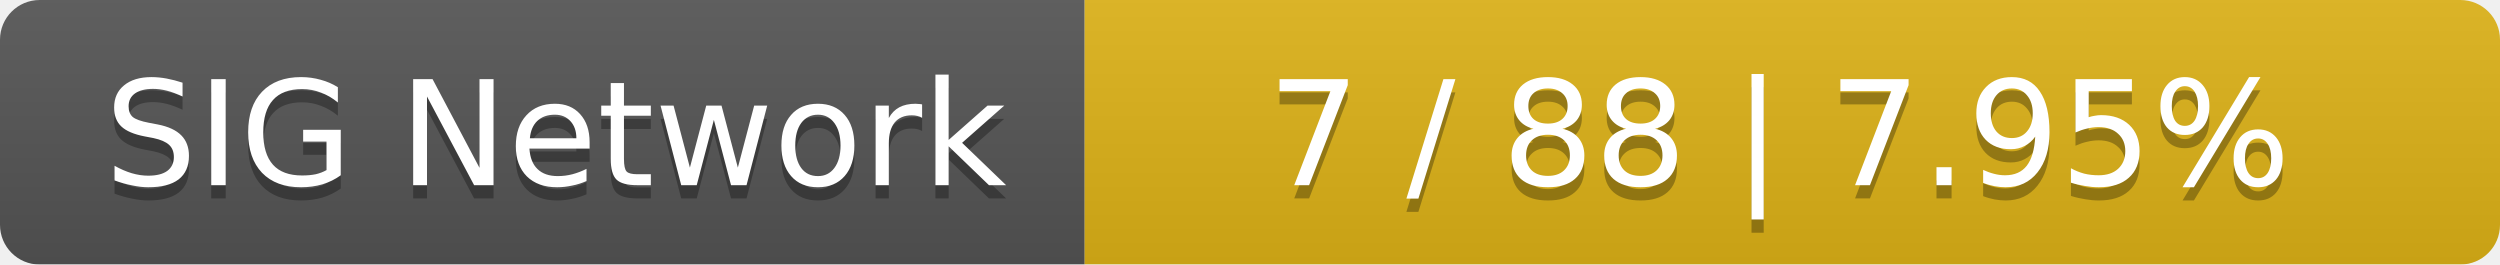
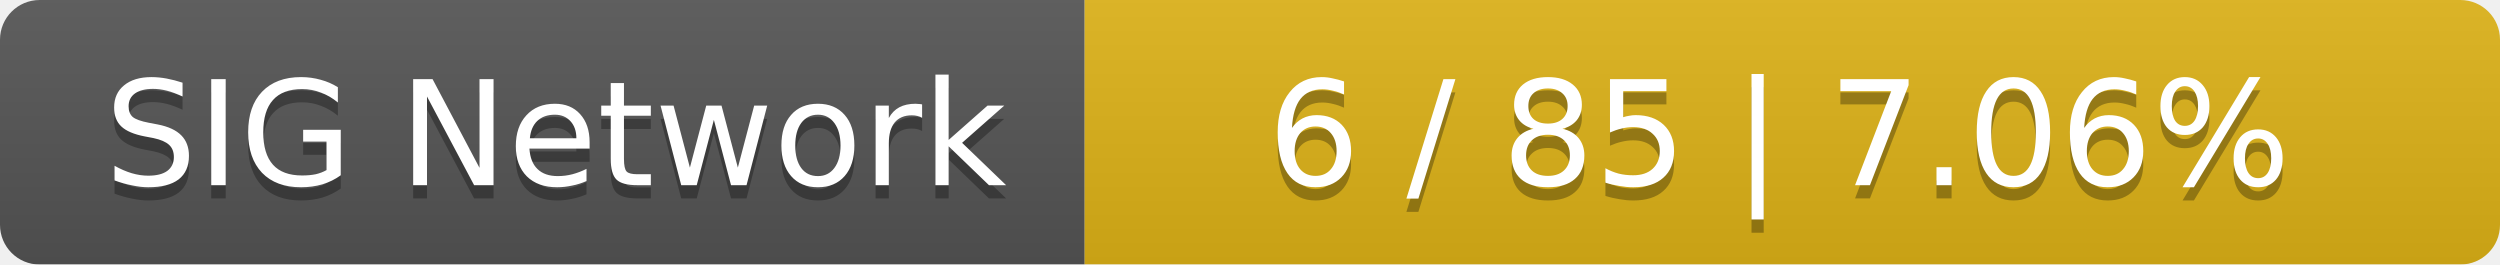
<svg xmlns="http://www.w3.org/2000/svg" width="189" height="20">
  <linearGradient id="smooth" x2="0" y2="100%">
    <stop offset="0" stop-color="#bbb" stop-opacity=".1" />
    <stop offset="1" stop-opacity=".1" />
  </linearGradient>
  <mask id="round">
    <rect width="189" height="20" rx="3" fill="#fff" />
  </mask>
  <g mask="url(#round)">
    <rect width="82" height="20" fill="#555" />
    <rect x="82" width="107" height="20" fill="#dfb317" />
    <rect width="189" height="20" fill="url(#smooth)" />
  </g>
  <g fill="#fff" text-anchor="middle" font-family="DejaVu Sans,Verdana,Geneva,sans-serif" font-size="11">
    <text x="42" y="15" fill="#010101" fill-opacity=".3">SIG Network</text>
    <text x="42" y="14">SIG Network</text>
-     <text x="134.5" y="15" fill="#010101" fill-opacity=".3">7 / 88    |    7.95%</text>
-     <text x="134.5" y="14">7 / 88    |    7.95%</text>
+     <text x="134.5" y="15" fill="#010101" fill-opacity=".3">6 / 85    |    7.06%</text>
+     <text x="134.5" y="14">6 / 85    |    7.06%</text>
  </g>
</svg>
